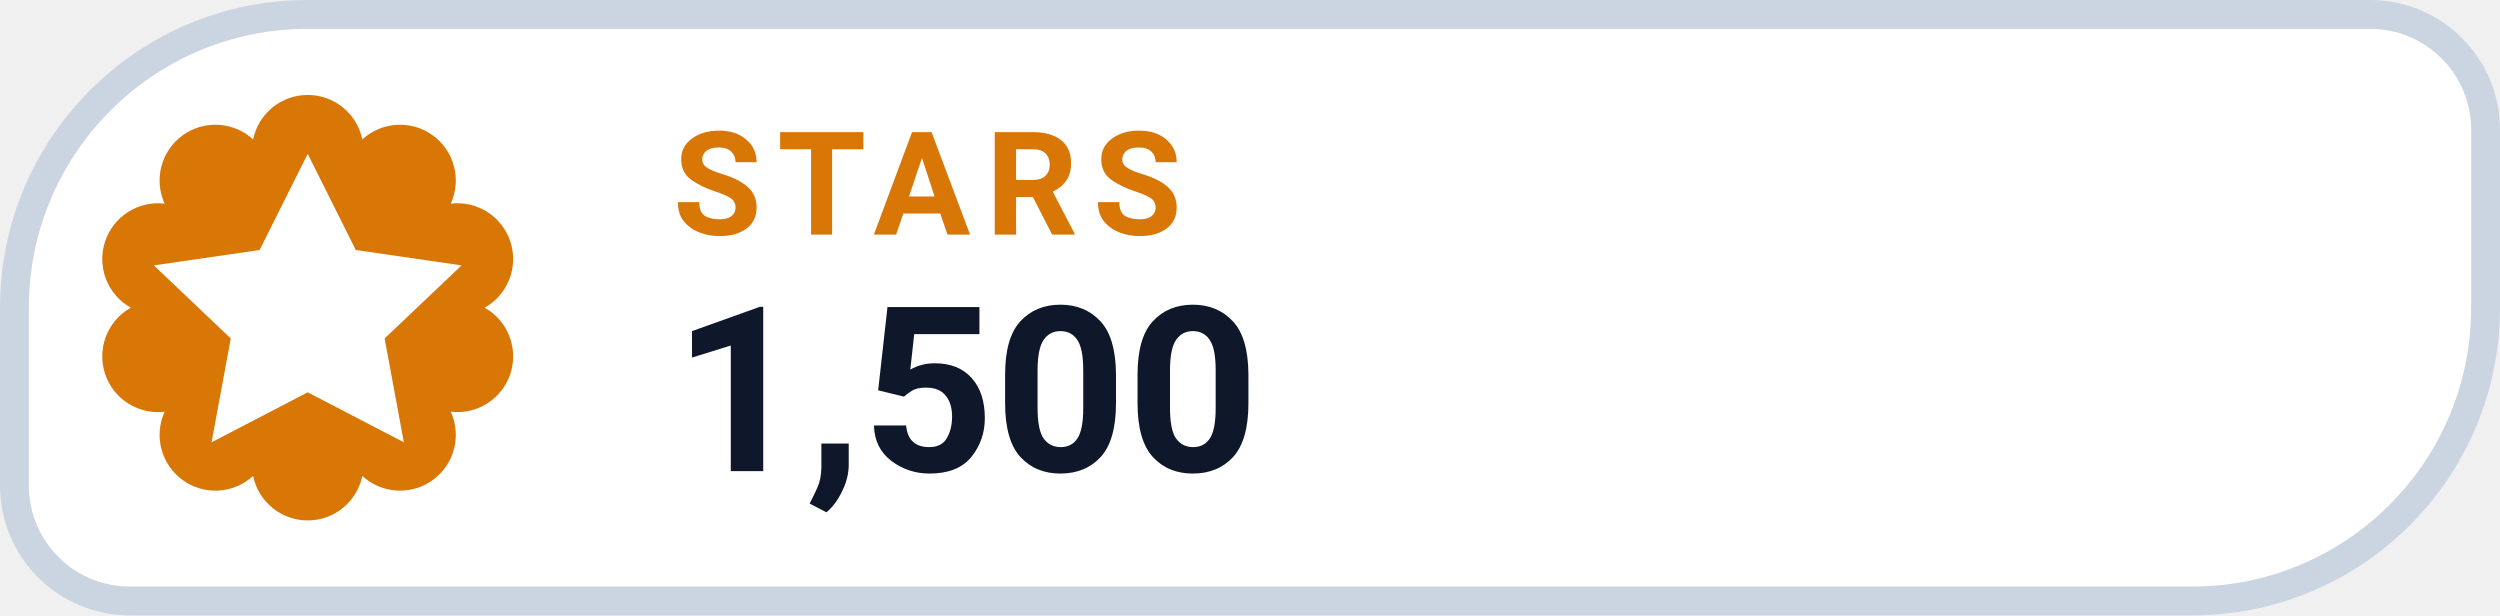
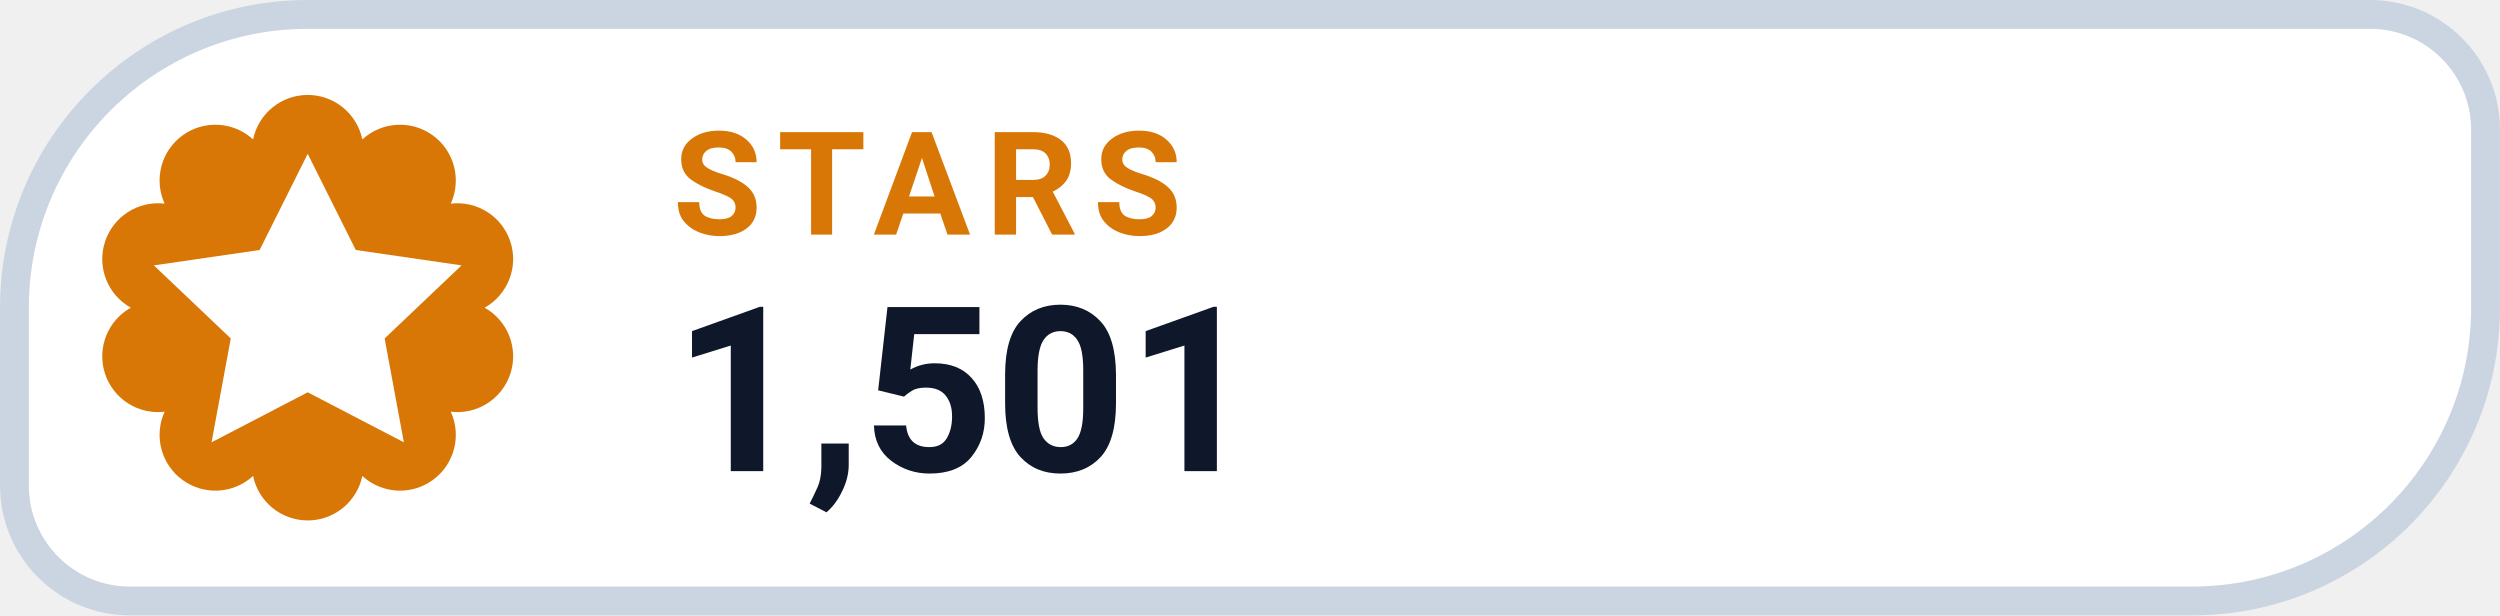
- <svg xmlns="http://www.w3.org/2000/svg" width="126" height="31.015" viewBox="0 0 130 32" role="img" aria-label="STARS 1,500">
+ <svg xmlns="http://www.w3.org/2000/svg" width="126" height="31.015" viewBox="0 0 130 32" role="img" aria-label="STARS 1,501">
  <path d="M 16.00 0.75 H 123.25 A 6.00 6.00 0 0 1 129.25 6.75 V 16.00 A 15.25 15.25 0 0 1 114.00 31.25 H 6.75 A 6.00 6.00 0 0 1 0.75 25.25 V 16.00 A 15.25 15.25 0 0 1 16.00 0.75 Z" fill="#FFFFFF" stroke="#CBD5E1" stroke-width="1.5" />
  <path d="M 13.16 7.25 A 2.90 2.90 0 0 1 18.84 7.25 A 2.90 2.90 0 0 1 23.44 10.59 A 2.90 2.90 0 0 1 25.20 16.00 A 2.90 2.90 0 0 1 23.44 21.41 A 2.90 2.90 0 0 1 18.84 24.75 A 2.90 2.90 0 0 1 13.16 24.75 A 2.90 2.90 0 0 1 8.56 21.41 A 2.90 2.90 0 0 1 6.80 16.00 A 2.90 2.90 0 0 1 8.56 10.59 A 2.90 2.90 0 0 1 13.16 7.25 Z" fill="#D97706" />
  <g transform="translate(16 16)" style="color:#FFFFFF;">
    <path d="M0 -8 l2.5 5 5.5 .8 -4 3.8 1 5.4 -5 -2.6 -5 2.6 1 -5.4 -4 -3.8 5.5 -.8 Z" fill="currentColor" />
  </g>
  <text x="35" y="12.2" fill="#D97706" font-family="-apple-system,BlinkMacSystemFont,'Segoe UI',Roboto,Helvetica,Arial,sans-serif" font-size="7.5" font-weight="700" letter-spacing=".8">STARS</text>
-   <text x="35" y="24.5" fill="#0F172A" font-family="-apple-system,BlinkMacSystemFont,'Segoe UI',Roboto,Helvetica,Arial,sans-serif" font-size="12" font-weight="750">1,500</text>
+   <text x="35" y="24.5" fill="#0F172A" font-family="-apple-system,BlinkMacSystemFont,'Segoe UI',Roboto,Helvetica,Arial,sans-serif" font-size="12" font-weight="750">1,501</text>
</svg>
